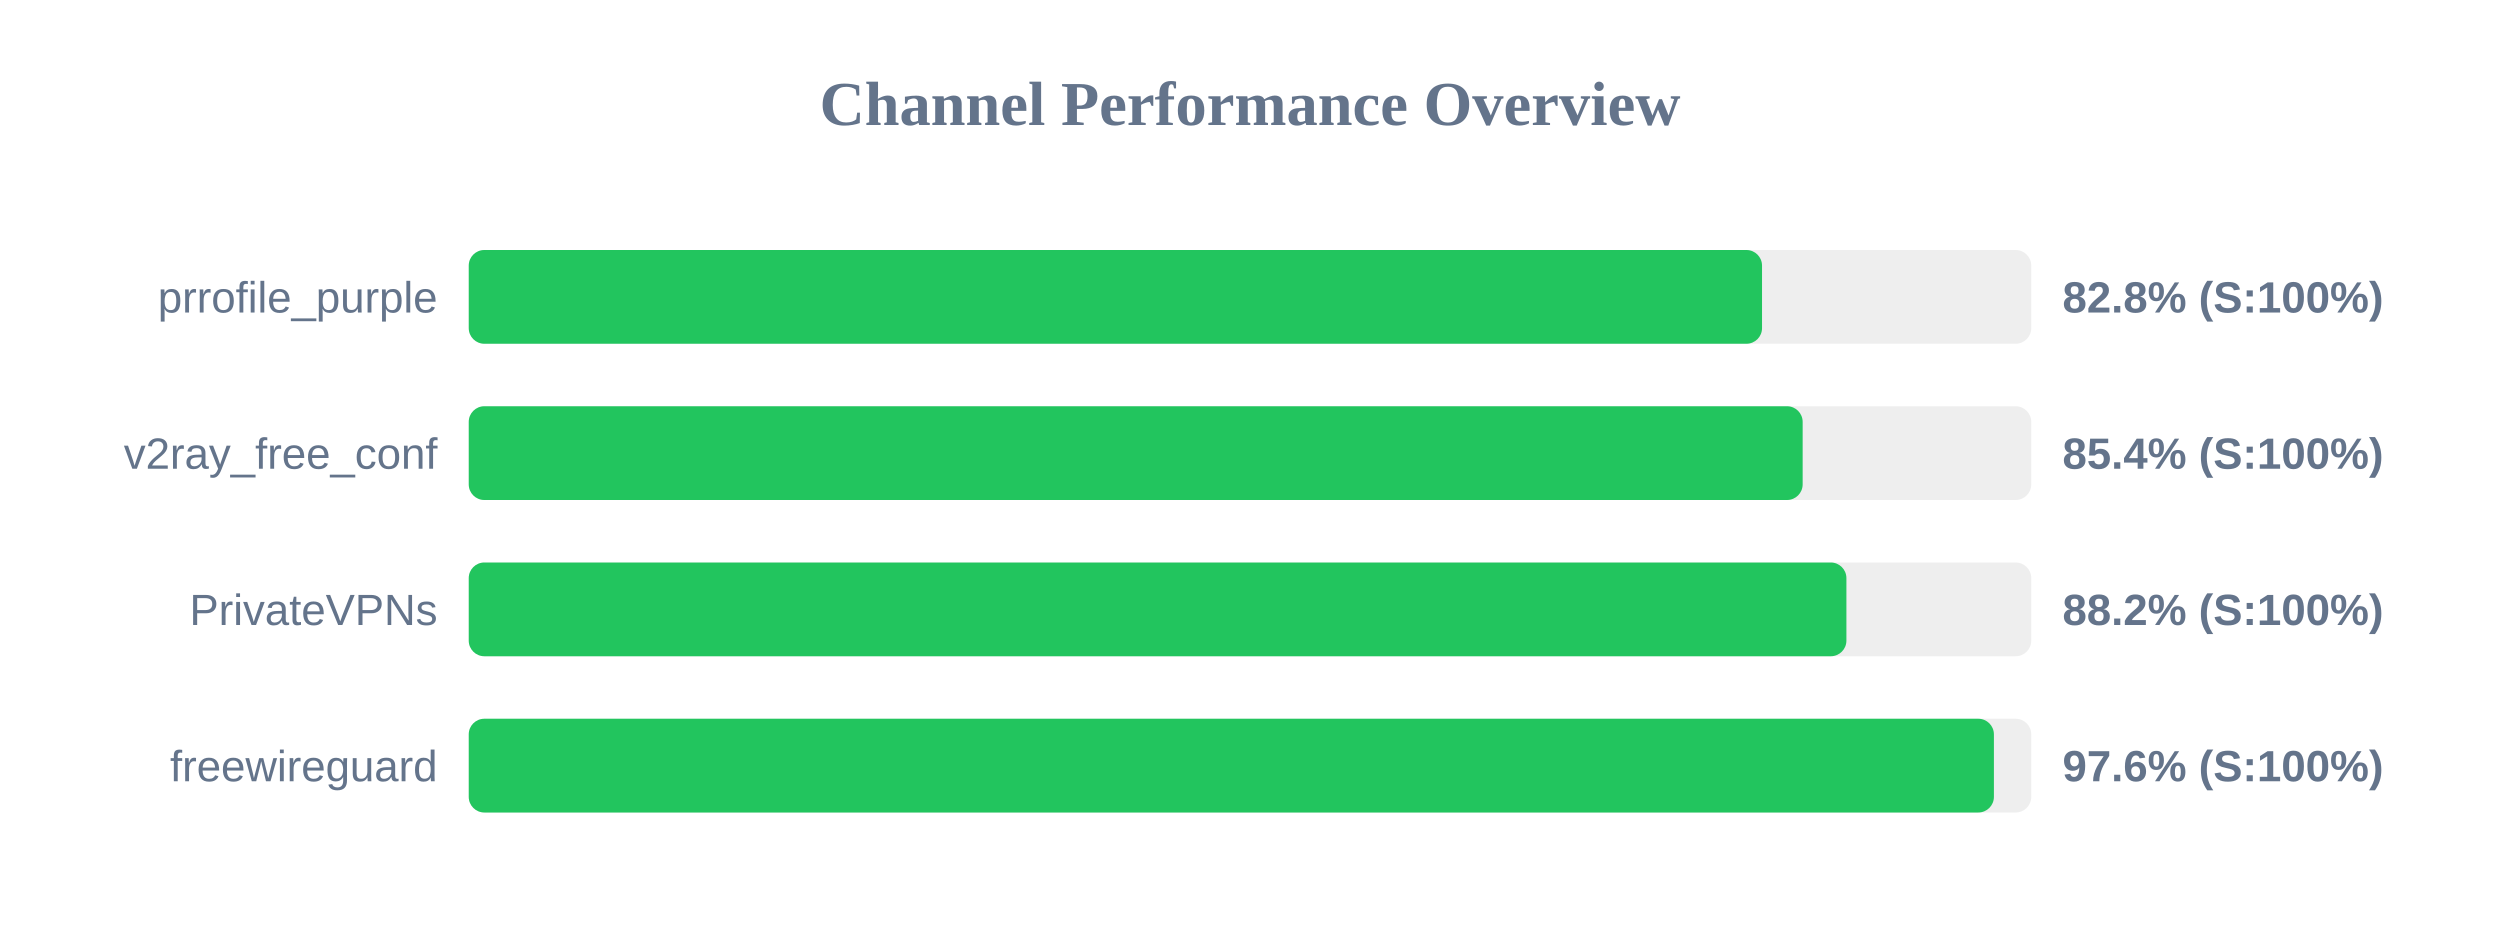
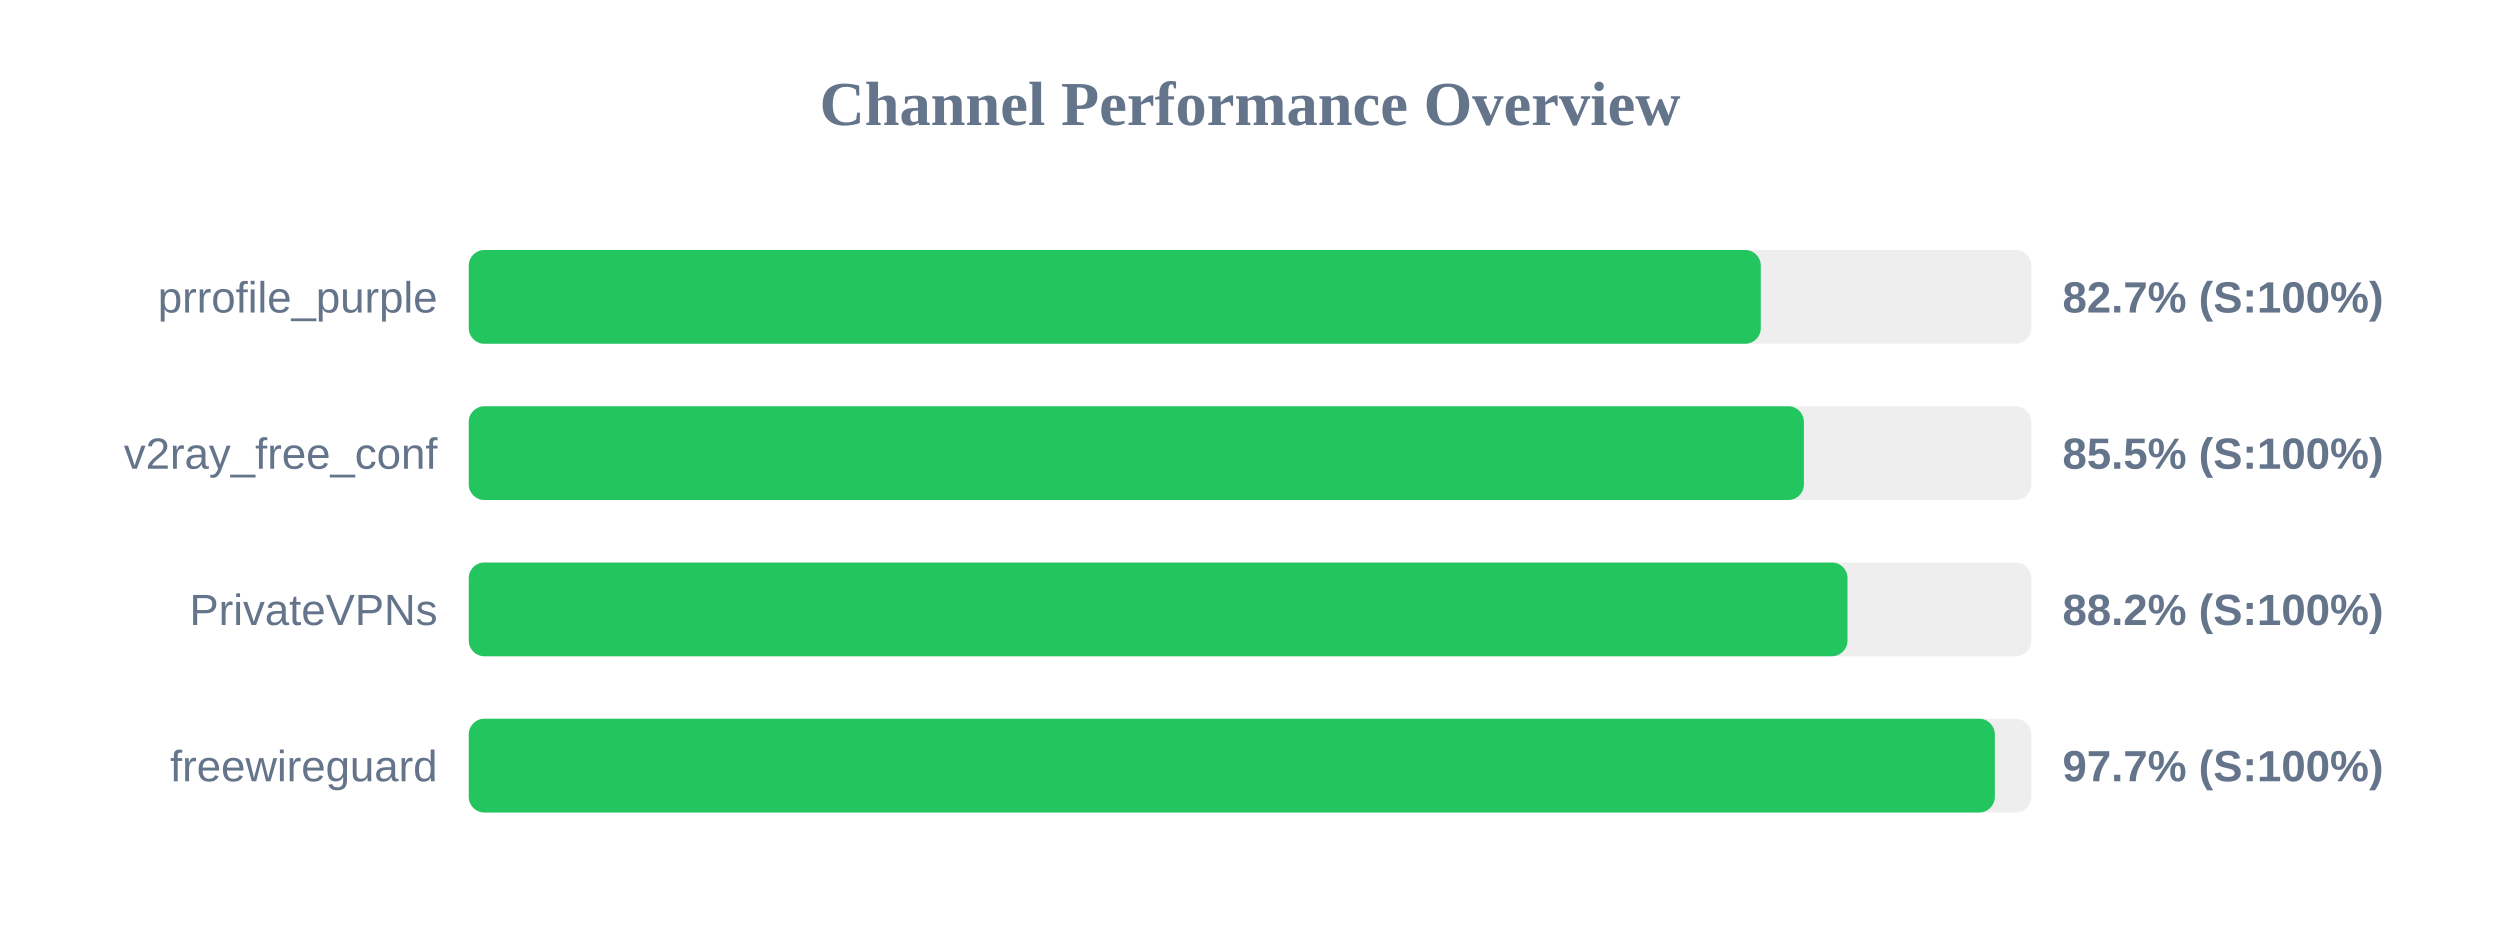
<svg xmlns="http://www.w3.org/2000/svg" width="800" height="300" version="1.1">
  <style>
        .row { font: 14px Arial; fill: #64748b; }
        .score { font: bold 14px Arial; fill: #64748b; }
    </style>
  <text x="400" y="40" text-anchor="middle" font-size="20px" font-weight="bold" fill="#64748b">Channel Performance Overview</text>
  <rect x="150" y="80" width="500" height="30" fill="#eee" rx="5" />
-   <rect x="150" y="80" width="413.85" height="30" fill="#22c55e" rx="5" />
+   <rect x="150" y="80" width="413.45" height="30" fill="#22c55e" rx="5" />
  <text x="140" y="100" text-anchor="end" class="row">prrofile_purple</text>
-   <text x="660" y="100" text-anchor="start" class="score">82.8% (S:100%)</text>
+   <text x="660" y="100" text-anchor="start" class="score">82.7% (S:100%)</text>
  <rect x="150" y="130" width="500" height="30" fill="#eee" rx="5" />
-   <rect x="150" y="130" width="426.85" height="30" fill="#22c55e" rx="5" />
+   <rect x="150" y="130" width="427.25" height="30" fill="#22c55e" rx="5" />
  <text x="140" y="150" text-anchor="end" class="row">v2ray_free_conf</text>
-   <text x="660" y="150" text-anchor="start" class="score">85.4% (S:100%)</text>
+   <text x="660" y="150" text-anchor="start" class="score">85.5% (S:100%)</text>
  <rect x="150" y="180" width="500" height="30" fill="#eee" rx="5" />
-   <rect x="150" y="180" width="440.85" height="30" fill="#22c55e" rx="5" />
+   <rect x="150" y="180" width="441.2" height="30" fill="#22c55e" rx="5" />
  <text x="140" y="200" text-anchor="end" class="row">PrivateVPNs</text>
  <text x="660" y="200" text-anchor="start" class="score">88.2% (S:100%)</text>
  <rect x="150" y="230" width="500" height="30" fill="#eee" rx="5" />
-   <rect x="150" y="230" width="488.05" height="30" fill="#22c55e" rx="5" />
+   <rect x="150" y="230" width="488.35" height="30" fill="#22c55e" rx="5" />
  <text x="140" y="250" text-anchor="end" class="row">freewireguard</text>
-   <text x="660" y="250" text-anchor="start" class="score">97.6% (S:100%)</text>
+   <text x="660" y="250" text-anchor="start" class="score">97.7% (S:100%)</text>
</svg>
